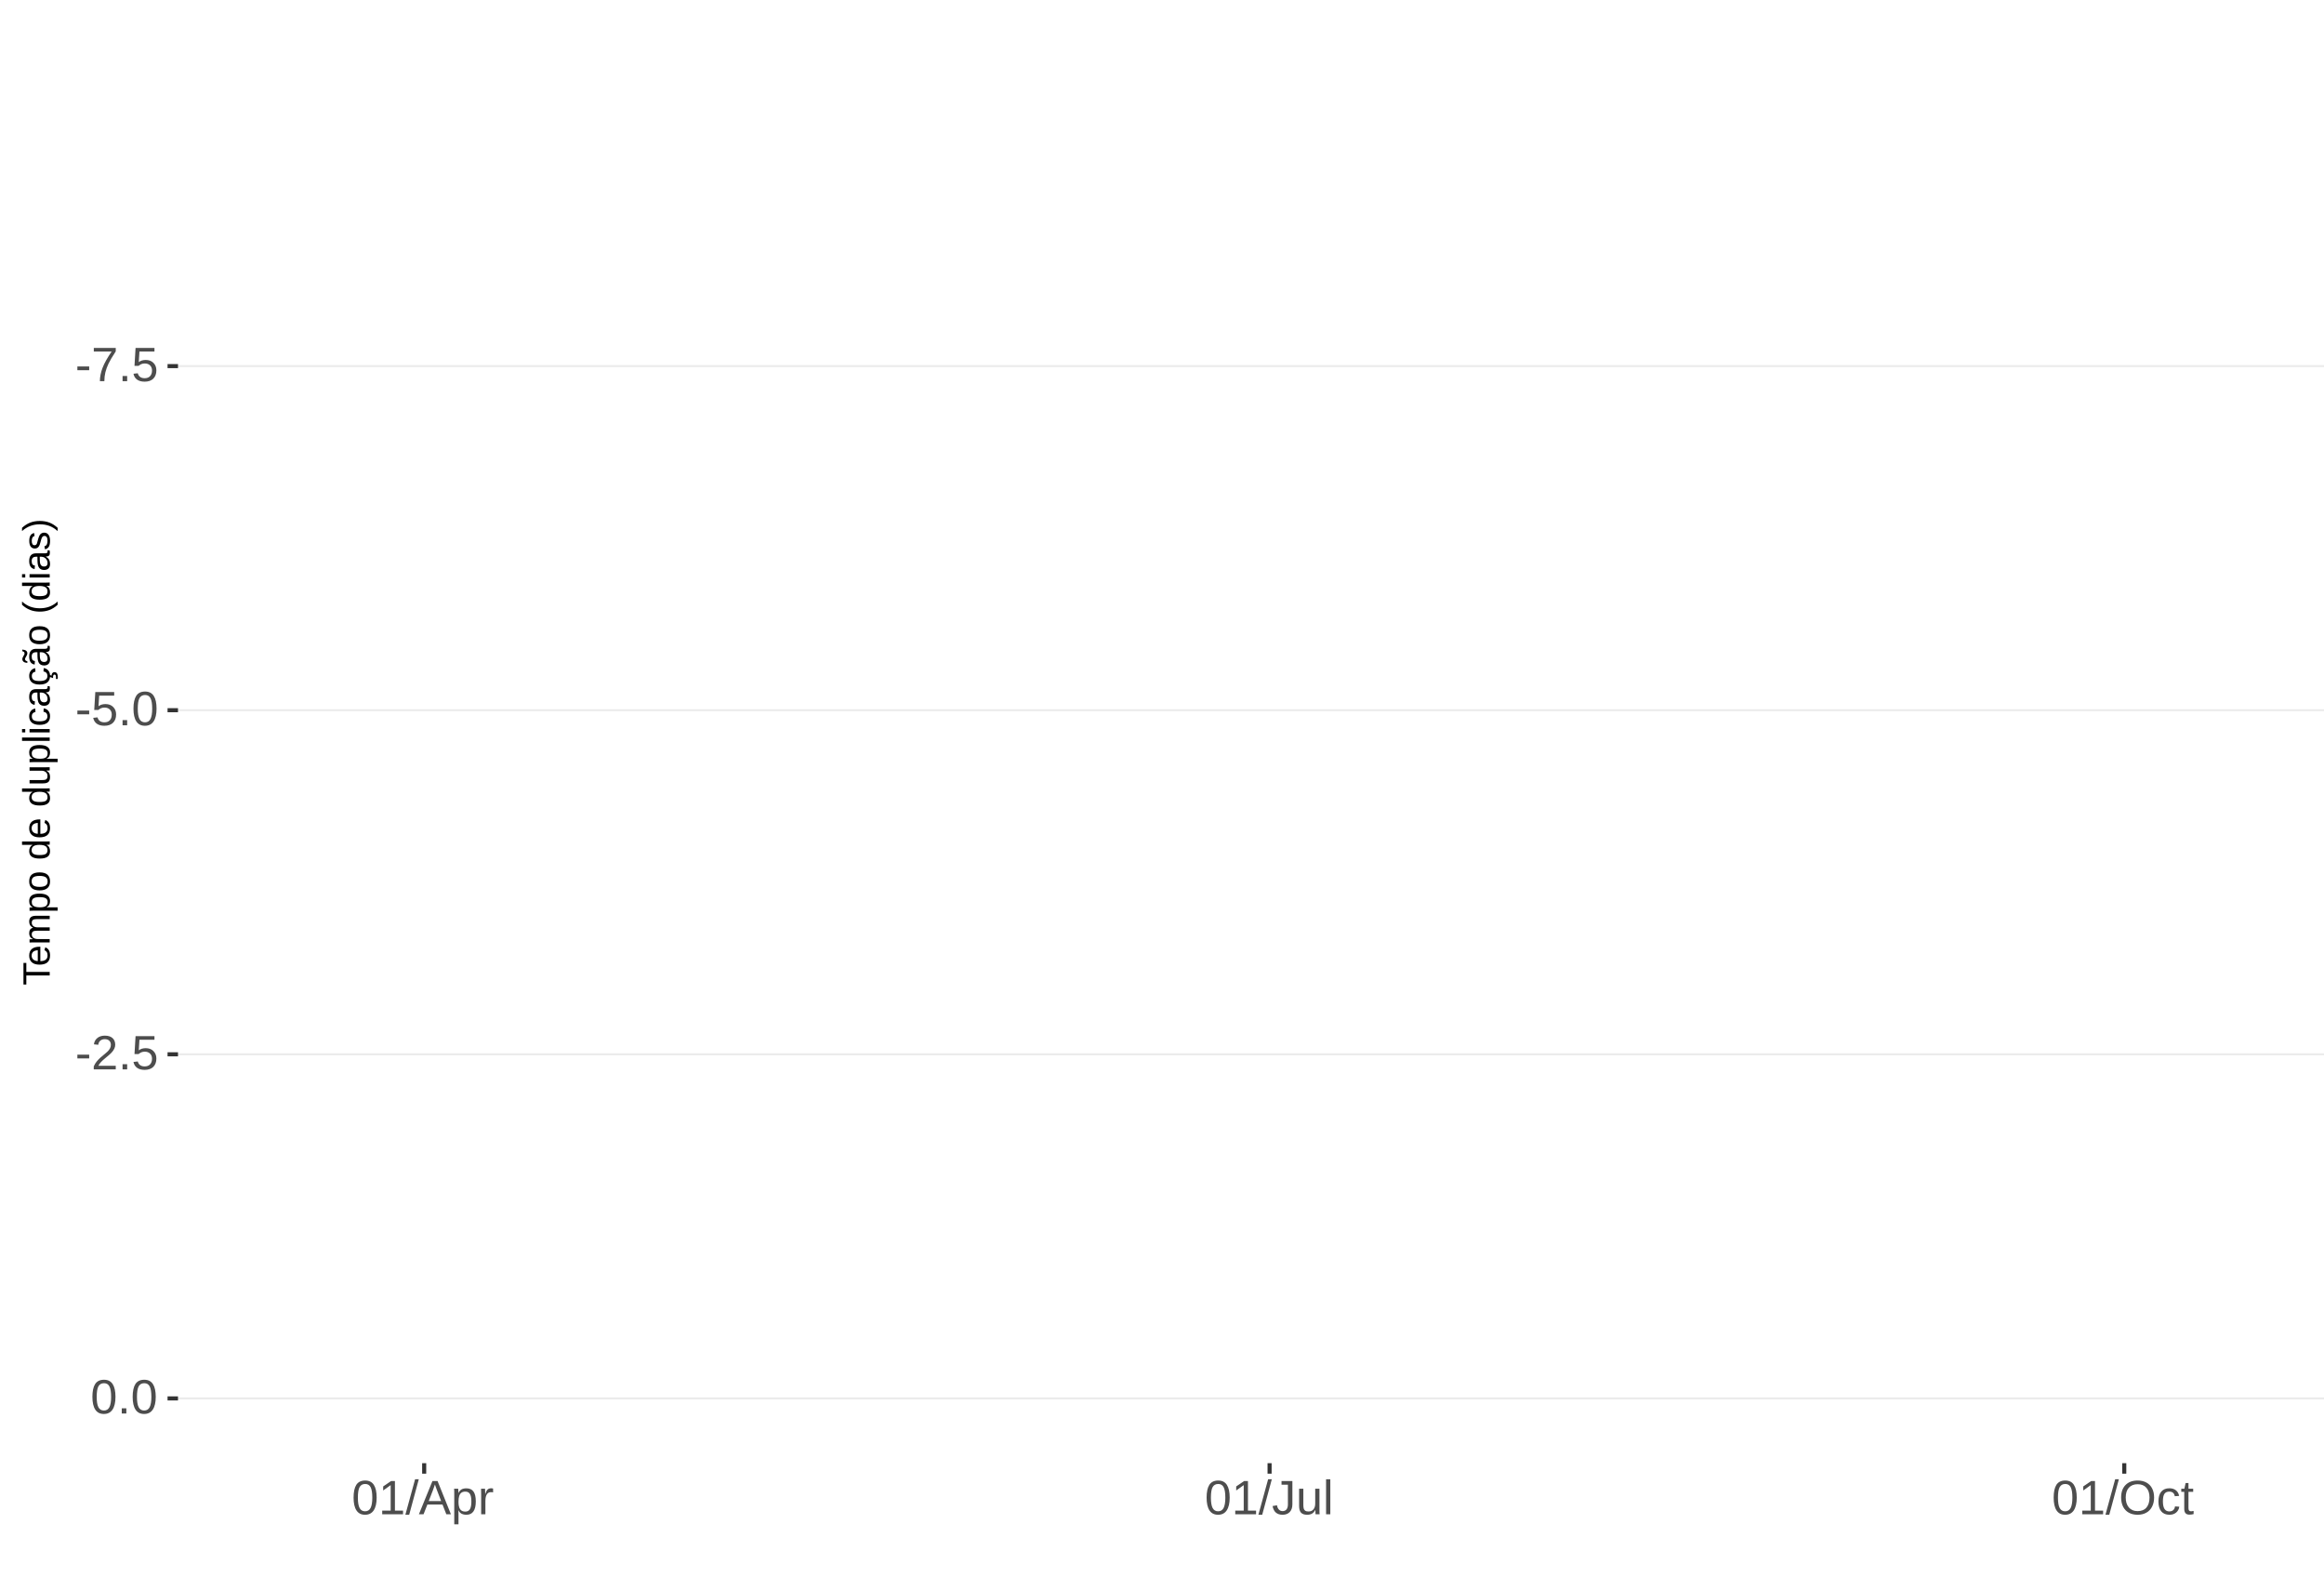
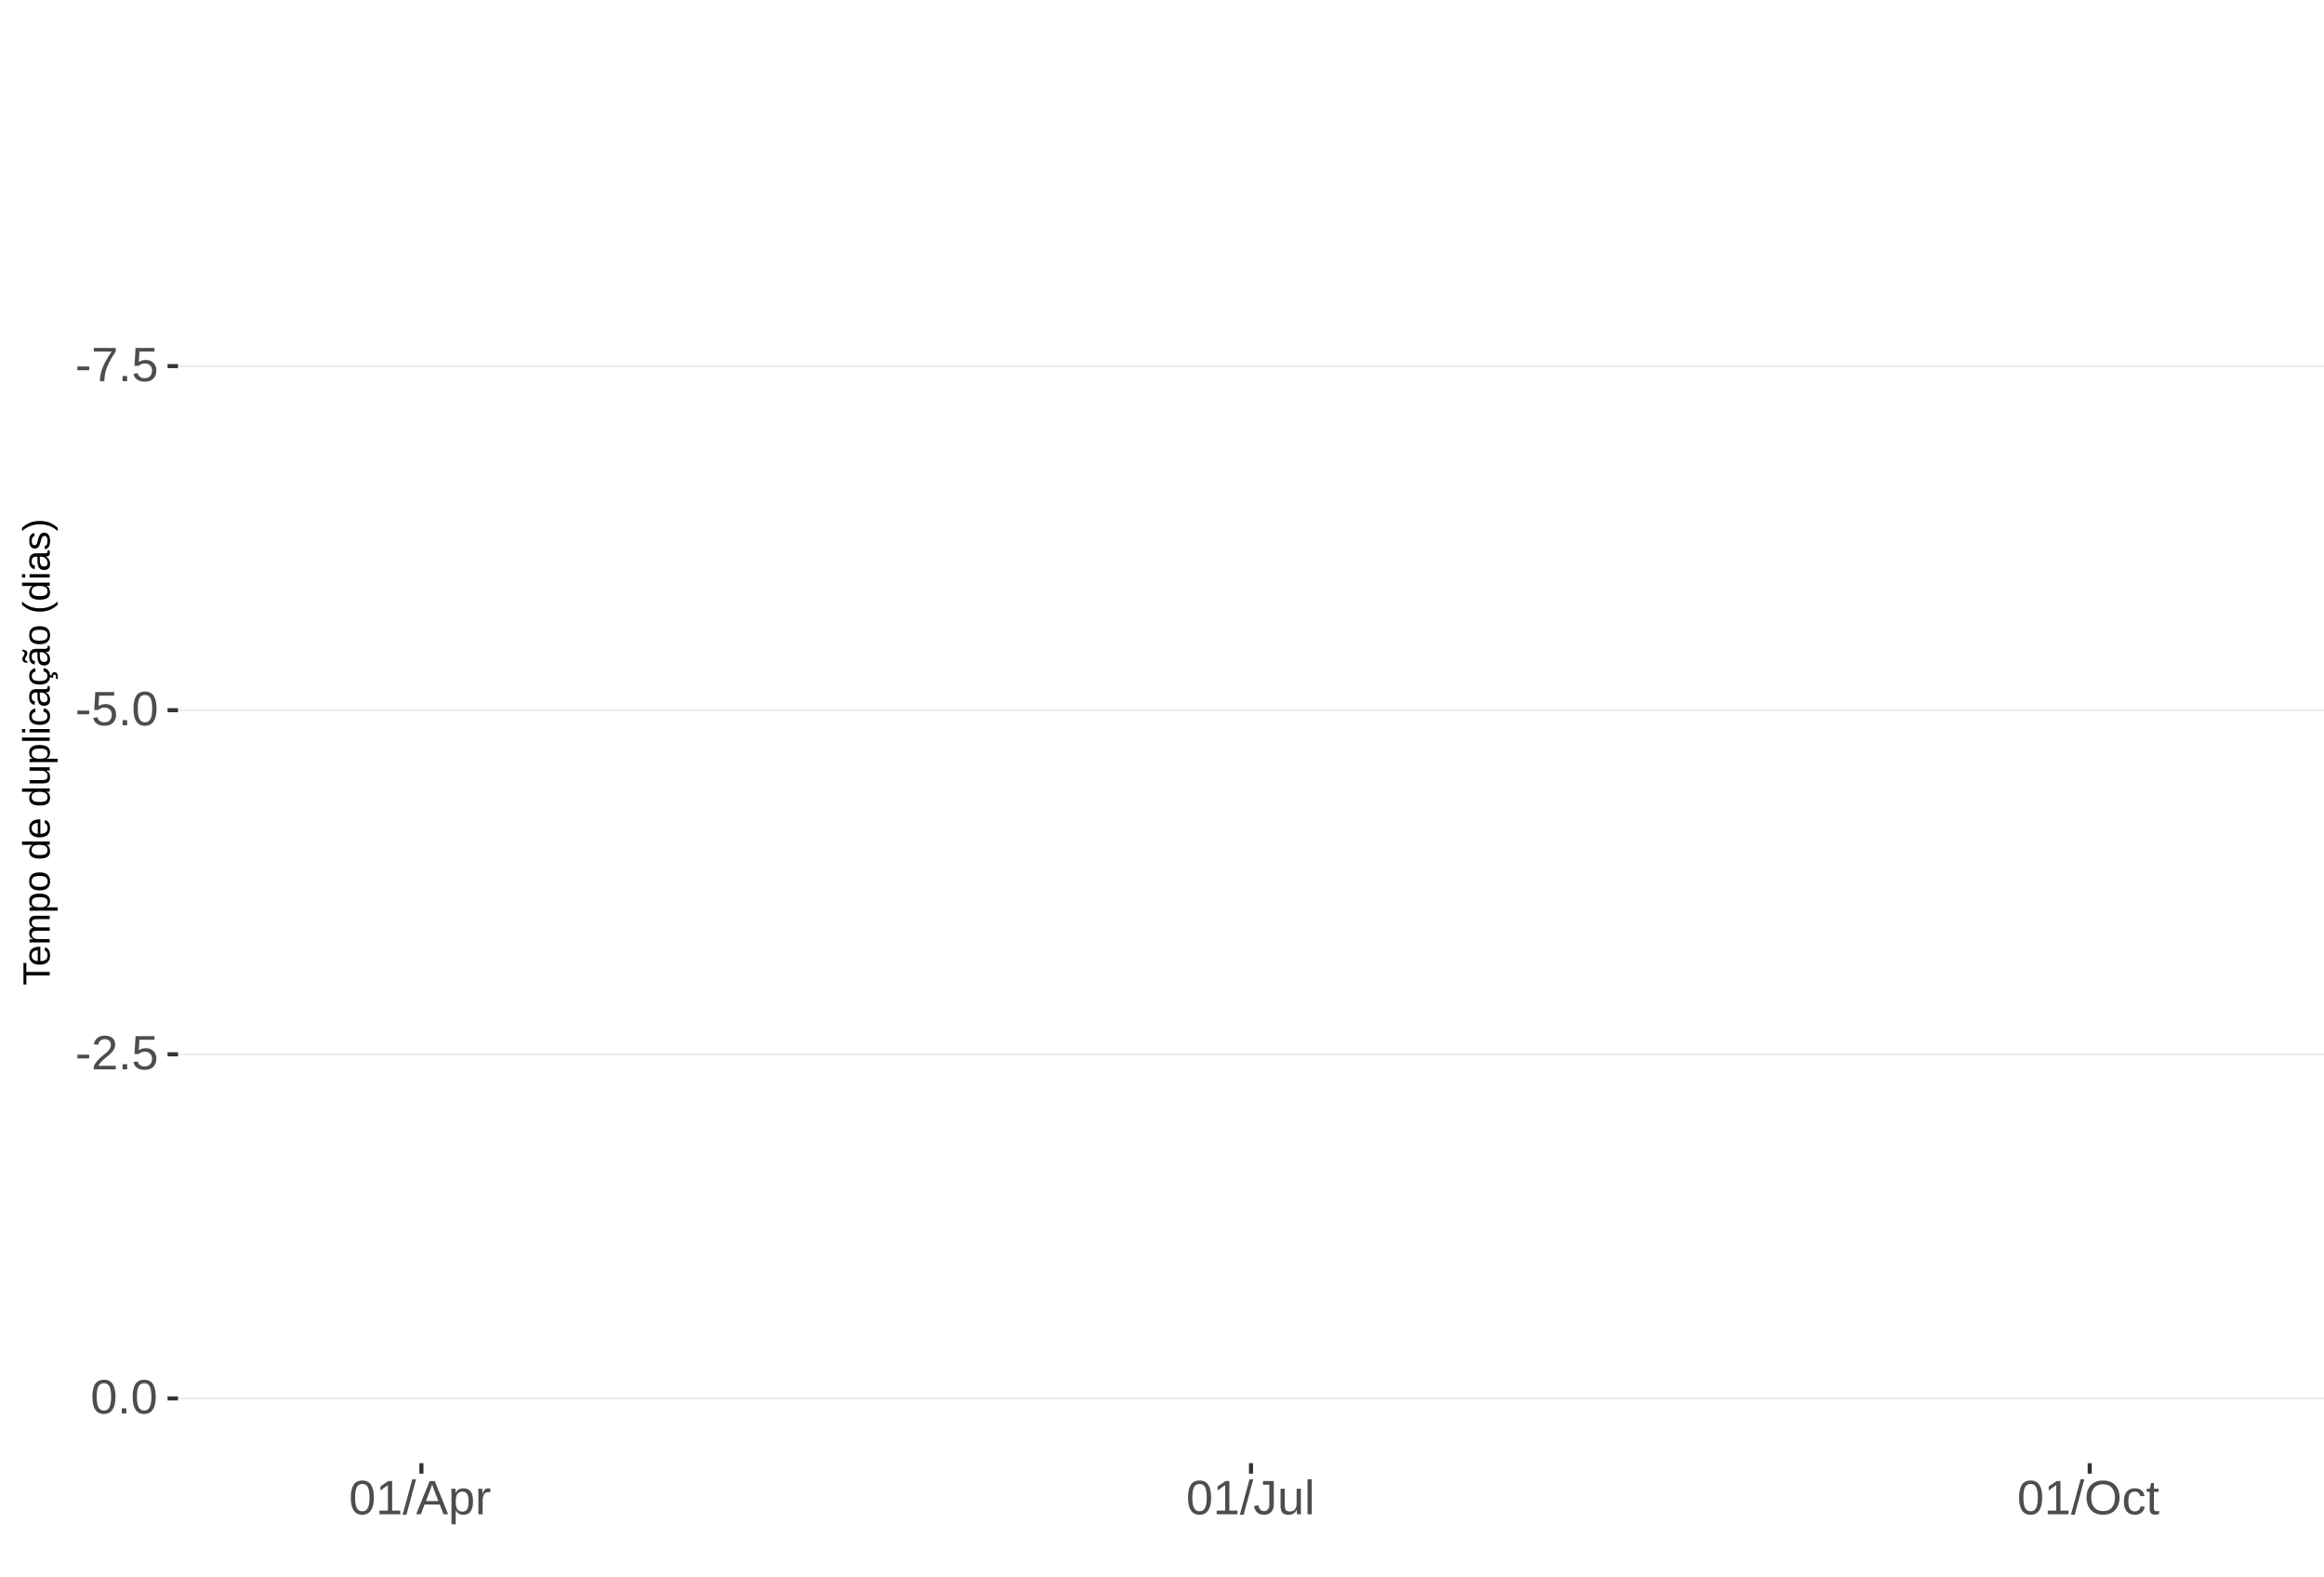
<svg xmlns="http://www.w3.org/2000/svg" xmlns:xlink="http://www.w3.org/1999/xlink" width="609pt" height="413pt" viewBox="0 0 609 413" version="1.1">
  <defs>
    <g>
      <symbol overflow="visible" id="glyph0-0">
        <path style="stroke:none;" d="M 1.266 -8.703 L 8.219 -8.703 L 8.219 0 L 1.266 0 Z M 1.734 -8.234 L 1.734 -0.469 L 7.75 -0.469 L 7.75 -8.234 Z M 1.734 -8.234 " />
      </symbol>
      <symbol overflow="visible" id="glyph0-1">
        <path style="stroke:none;" d="M 0.562 -2.875 L 0.562 -3.859 L 3.656 -3.859 L 3.656 -2.875 Z M 0.562 -2.875 " />
      </symbol>
      <symbol overflow="visible" id="glyph0-2">
        <path style="stroke:none;" d="M 6.406 -7.812 C 5.508 -6.445 4.879 -5.379 4.516 -4.609 C 4.148 -3.836 3.875 -3.078 3.688 -2.328 C 3.508 -1.578 3.422 -0.801 3.422 0 L 2.25 0 C 2.25 -1.113 2.484 -2.285 2.953 -3.516 C 3.43 -4.742 4.223 -6.16 5.328 -7.766 L 0.656 -7.766 L 0.656 -8.703 L 6.406 -8.703 Z M 6.406 -7.812 " />
      </symbol>
      <symbol overflow="visible" id="glyph0-3">
        <path style="stroke:none;" d="M 1.156 0 L 1.156 -1.359 L 2.359 -1.359 L 2.359 0 Z M 1.156 0 " />
      </symbol>
      <symbol overflow="visible" id="glyph0-4">
        <path style="stroke:none;" d="M 6.5 -2.844 C 6.5 -1.914 6.227 -1.188 5.688 -0.656 C 5.145 -0.133 4.391 0.125 3.422 0.125 C 2.609 0.125 1.953 -0.051 1.453 -0.406 C 0.953 -0.758 0.633 -1.273 0.5 -1.953 L 1.625 -2.078 C 1.863 -1.211 2.469 -0.781 3.438 -0.781 C 4.039 -0.781 4.508 -0.957 4.844 -1.312 C 5.188 -1.676 5.359 -2.176 5.359 -2.812 C 5.359 -3.363 5.188 -3.805 4.844 -4.141 C 4.5 -4.473 4.039 -4.641 3.469 -4.641 C 3.164 -4.641 2.883 -4.594 2.625 -4.5 C 2.363 -4.406 2.102 -4.242 1.844 -4.016 L 0.766 -4.016 L 1.047 -8.703 L 6 -8.703 L 6 -7.766 L 2.062 -7.766 L 1.891 -5 C 2.379 -5.375 2.984 -5.562 3.703 -5.562 C 4.555 -5.562 5.234 -5.305 5.734 -4.797 C 6.242 -4.297 6.5 -3.645 6.5 -2.844 Z M 6.5 -2.844 " />
      </symbol>
      <symbol overflow="visible" id="glyph0-5">
        <path style="stroke:none;" d="M 6.547 -4.359 C 6.547 -2.898 6.285 -1.785 5.766 -1.016 C 5.254 -0.254 4.5 0.125 3.5 0.125 C 2.5 0.125 1.75 -0.254 1.25 -1.016 C 0.75 -1.773 0.5 -2.891 0.5 -4.359 C 0.5 -5.848 0.738 -6.969 1.219 -7.719 C 1.707 -8.469 2.484 -8.844 3.547 -8.844 C 4.566 -8.844 5.32 -8.461 5.812 -7.703 C 6.301 -6.953 6.547 -5.836 6.547 -4.359 Z M 5.406 -4.359 C 5.406 -5.609 5.258 -6.516 4.969 -7.078 C 4.688 -7.648 4.211 -7.938 3.547 -7.938 C 2.859 -7.938 2.363 -7.656 2.062 -7.094 C 1.77 -6.539 1.625 -5.629 1.625 -4.359 C 1.625 -3.117 1.773 -2.211 2.078 -1.641 C 2.379 -1.066 2.859 -0.781 3.516 -0.781 C 4.172 -0.781 4.648 -1.07 4.953 -1.656 C 5.254 -2.25 5.406 -3.148 5.406 -4.359 Z M 5.406 -4.359 " />
      </symbol>
      <symbol overflow="visible" id="glyph0-6">
        <path style="stroke:none;" d="M 0.641 0 L 0.641 -0.781 C 0.848 -1.27 1.102 -1.695 1.406 -2.062 C 1.707 -2.426 2.023 -2.758 2.359 -3.062 C 2.691 -3.363 3.02 -3.641 3.344 -3.891 C 3.676 -4.148 3.973 -4.406 4.234 -4.656 C 4.504 -4.914 4.719 -5.188 4.875 -5.469 C 5.039 -5.75 5.125 -6.066 5.125 -6.422 C 5.125 -6.891 4.984 -7.254 4.703 -7.516 C 4.422 -7.785 4.031 -7.922 3.531 -7.922 C 3.062 -7.922 2.672 -7.789 2.359 -7.531 C 2.055 -7.281 1.879 -6.922 1.828 -6.453 L 0.688 -6.562 C 0.77 -7.25 1.066 -7.801 1.578 -8.219 C 2.086 -8.633 2.738 -8.844 3.531 -8.844 C 4.406 -8.844 5.078 -8.633 5.547 -8.219 C 6.023 -7.801 6.266 -7.211 6.266 -6.453 C 6.266 -6.109 6.188 -5.77 6.031 -5.438 C 5.875 -5.102 5.645 -4.77 5.344 -4.438 C 5.039 -4.102 4.457 -3.586 3.594 -2.891 C 3.125 -2.504 2.75 -2.156 2.469 -1.844 C 2.188 -1.531 1.984 -1.234 1.859 -0.953 L 6.406 -0.953 L 6.406 0 Z M 0.641 0 " />
      </symbol>
      <symbol overflow="visible" id="glyph0-7">
        <path style="stroke:none;" d="M 0.969 0 L 0.969 -0.953 L 3.188 -0.953 L 3.188 -7.641 L 1.219 -6.234 L 1.219 -7.297 L 3.281 -8.703 L 4.297 -8.703 L 4.297 -0.953 L 6.422 -0.953 L 6.422 0 Z M 0.969 0 " />
      </symbol>
      <symbol overflow="visible" id="glyph0-8">
        <path style="stroke:none;" d="M 0 0.125 L 2.547 -9.172 L 3.516 -9.172 L 1 0.125 Z M 0 0.125 " />
      </symbol>
      <symbol overflow="visible" id="glyph0-9">
        <path style="stroke:none;" d="M 7.219 0 L 6.219 -2.547 L 2.25 -2.547 L 1.25 0 L 0.031 0 L 3.578 -8.703 L 4.922 -8.703 L 8.422 0 Z M 4.234 -7.812 L 4.172 -7.641 C 4.066 -7.297 3.914 -6.859 3.719 -6.328 L 2.609 -3.469 L 5.859 -3.469 L 4.75 -6.344 C 4.633 -6.625 4.52 -6.941 4.406 -7.297 Z M 4.234 -7.812 " />
      </symbol>
      <symbol overflow="visible" id="glyph0-10">
        <path style="stroke:none;" d="M 6.5 -3.375 C 6.5 -1.039 5.68 0.125 4.047 0.125 C 3.016 0.125 2.32 -0.258 1.969 -1.031 L 1.938 -1.031 C 1.957 -1 1.969 -0.648 1.969 0.016 L 1.969 2.625 L 0.859 2.625 L 0.859 -5.328 C 0.859 -6.016 0.844 -6.469 0.812 -6.688 L 1.891 -6.688 C 1.891 -6.664 1.895 -6.602 1.906 -6.5 C 1.914 -6.406 1.926 -6.254 1.938 -6.047 C 1.945 -5.836 1.953 -5.691 1.953 -5.609 L 1.984 -5.609 C 2.18 -6.023 2.441 -6.328 2.766 -6.516 C 3.086 -6.703 3.516 -6.797 4.047 -6.797 C 4.867 -6.797 5.484 -6.52 5.891 -5.969 C 6.297 -5.414 6.5 -4.551 6.5 -3.375 Z M 5.344 -3.344 C 5.344 -4.281 5.211 -4.945 4.953 -5.344 C 4.703 -5.738 4.305 -5.938 3.766 -5.938 C 3.328 -5.938 2.984 -5.844 2.734 -5.656 C 2.484 -5.477 2.289 -5.191 2.156 -4.797 C 2.031 -4.398 1.969 -3.891 1.969 -3.266 C 1.969 -2.391 2.109 -1.742 2.391 -1.328 C 2.672 -0.91 3.125 -0.703 3.75 -0.703 C 4.301 -0.703 4.703 -0.906 4.953 -1.312 C 5.211 -1.719 5.344 -2.395 5.344 -3.344 Z M 5.344 -3.344 " />
      </symbol>
      <symbol overflow="visible" id="glyph0-11">
        <path style="stroke:none;" d="M 0.875 0 L 0.875 -5.125 C 0.875 -5.594 0.863 -6.113 0.844 -6.688 L 1.891 -6.688 C 1.922 -5.926 1.938 -5.473 1.938 -5.328 L 1.969 -5.328 C 2.145 -5.898 2.348 -6.289 2.578 -6.5 C 2.805 -6.707 3.129 -6.812 3.547 -6.812 C 3.703 -6.812 3.852 -6.789 4 -6.75 L 4 -5.734 C 3.852 -5.773 3.656 -5.797 3.406 -5.797 C 2.945 -5.797 2.594 -5.594 2.344 -5.188 C 2.102 -4.789 1.984 -4.223 1.984 -3.484 L 1.984 0 Z M 0.875 0 " />
      </symbol>
      <symbol overflow="visible" id="glyph0-12">
        <path style="stroke:none;" d="M 2.828 0.125 C 1.348 0.125 0.473 -0.633 0.203 -2.156 L 1.359 -2.359 C 1.43 -1.879 1.598 -1.504 1.859 -1.234 C 2.117 -0.961 2.441 -0.828 2.828 -0.828 C 3.254 -0.828 3.594 -0.973 3.844 -1.266 C 4.094 -1.566 4.219 -2.004 4.219 -2.578 L 4.219 -7.75 L 2.547 -7.75 L 2.547 -8.703 L 5.391 -8.703 L 5.391 -2.594 C 5.391 -1.75 5.16 -1.082 4.703 -0.594 C 4.242 -0.113 3.617 0.125 2.828 0.125 Z M 2.828 0.125 " />
      </symbol>
      <symbol overflow="visible" id="glyph0-13">
        <path style="stroke:none;" d="M 1.938 -6.688 L 1.938 -2.453 C 1.938 -2.004 1.977 -1.66 2.062 -1.422 C 2.156 -1.18 2.297 -1.004 2.484 -0.891 C 2.672 -0.785 2.945 -0.734 3.312 -0.734 C 3.852 -0.734 4.273 -0.914 4.578 -1.281 C 4.891 -1.645 5.047 -2.156 5.047 -2.812 L 5.047 -6.688 L 6.156 -6.688 L 6.156 -1.422 C 6.156 -0.648 6.172 -0.176 6.203 0 L 5.141 0 C 5.141 -0.02 5.133 -0.07 5.125 -0.156 C 5.125 -0.25 5.117 -0.352 5.109 -0.469 C 5.109 -0.594 5.102 -0.816 5.094 -1.141 L 5.078 -1.141 C 4.828 -0.68 4.531 -0.352 4.188 -0.156 C 3.852 0.031 3.438 0.125 2.938 0.125 C 2.207 0.125 1.672 -0.055 1.328 -0.422 C 0.992 -0.785 0.828 -1.391 0.828 -2.234 L 0.828 -6.688 Z M 1.938 -6.688 " />
      </symbol>
      <symbol overflow="visible" id="glyph0-14">
        <path style="stroke:none;" d="M 0.859 0 L 0.859 -9.172 L 1.969 -9.172 L 1.969 0 Z M 0.859 0 " />
      </symbol>
      <symbol overflow="visible" id="glyph0-15">
        <path style="stroke:none;" d="M 9.234 -4.391 C 9.234 -3.484 9.055 -2.688 8.703 -2 C 8.359 -1.312 7.859 -0.785 7.203 -0.422 C 6.555 -0.055 5.789 0.125 4.906 0.125 C 4.02 0.125 3.25 -0.055 2.594 -0.422 C 1.945 -0.785 1.453 -1.305 1.109 -1.984 C 0.766 -2.672 0.594 -3.473 0.594 -4.391 C 0.594 -5.785 0.973 -6.875 1.734 -7.656 C 2.504 -8.445 3.566 -8.844 4.922 -8.844 C 5.805 -8.844 6.57 -8.664 7.219 -8.312 C 7.875 -7.957 8.375 -7.441 8.719 -6.766 C 9.062 -6.098 9.234 -5.305 9.234 -4.391 Z M 8.031 -4.391 C 8.031 -5.473 7.758 -6.32 7.219 -6.938 C 6.676 -7.562 5.91 -7.875 4.922 -7.875 C 3.93 -7.875 3.16 -7.566 2.609 -6.953 C 2.066 -6.348 1.797 -5.492 1.797 -4.391 C 1.797 -3.297 2.07 -2.426 2.625 -1.781 C 3.176 -1.145 3.938 -0.828 4.906 -0.828 C 5.914 -0.828 6.688 -1.133 7.219 -1.75 C 7.758 -2.375 8.031 -3.254 8.031 -4.391 Z M 8.031 -4.391 " />
      </symbol>
      <symbol overflow="visible" id="glyph0-16">
        <path style="stroke:none;" d="M 1.703 -3.375 C 1.703 -2.488 1.844 -1.828 2.125 -1.391 C 2.406 -0.961 2.828 -0.75 3.391 -0.75 C 3.785 -0.75 4.113 -0.852 4.375 -1.062 C 4.645 -1.281 4.812 -1.613 4.875 -2.062 L 6 -1.984 C 5.906 -1.348 5.629 -0.836 5.172 -0.453 C 4.711 -0.066 4.129 0.125 3.422 0.125 C 2.484 0.125 1.766 -0.172 1.266 -0.766 C 0.773 -1.359 0.531 -2.219 0.531 -3.344 C 0.531 -4.469 0.773 -5.328 1.266 -5.922 C 1.766 -6.516 2.477 -6.812 3.406 -6.812 C 4.094 -6.812 4.66 -6.633 5.109 -6.281 C 5.555 -5.926 5.836 -5.438 5.953 -4.812 L 4.812 -4.734 C 4.758 -5.098 4.613 -5.391 4.375 -5.609 C 4.133 -5.828 3.801 -5.938 3.375 -5.938 C 2.781 -5.938 2.352 -5.738 2.094 -5.344 C 1.832 -4.957 1.703 -4.301 1.703 -3.375 Z M 1.703 -3.375 " />
      </symbol>
      <symbol overflow="visible" id="glyph0-17">
        <path style="stroke:none;" d="M 3.422 -0.047 C 3.055 0.047 2.68 0.094 2.297 0.094 C 1.41 0.094 0.969 -0.41 0.969 -1.422 L 0.969 -5.875 L 0.188 -5.875 L 0.188 -6.688 L 1 -6.688 L 1.328 -8.188 L 2.078 -8.188 L 2.078 -6.688 L 3.312 -6.688 L 3.312 -5.875 L 2.078 -5.875 L 2.078 -1.656 C 2.078 -1.332 2.129 -1.102 2.234 -0.969 C 2.336 -0.844 2.52 -0.781 2.781 -0.781 C 2.926 -0.781 3.141 -0.812 3.422 -0.875 Z M 3.422 -0.047 " />
      </symbol>
      <symbol overflow="visible" id="glyph1-0">
        <path style="stroke:none;" d="M -6.875 -1 L -6.875 -6.5 L 0 -6.5 L 0 -1 Z M -6.516 -1.375 L -0.375 -1.375 L -0.375 -6.125 L -6.516 -6.125 Z M -6.516 -1.375 " />
      </symbol>
      <symbol overflow="visible" id="glyph1-1">
        <path style="stroke:none;" d="M -6.125 -3.516 L 0 -3.516 L 0 -2.594 L -6.125 -2.594 L -6.125 -0.219 L -6.875 -0.219 L -6.875 -5.875 L -6.125 -5.875 Z M -6.125 -3.516 " />
      </symbol>
      <symbol overflow="visible" id="glyph1-2">
        <path style="stroke:none;" d="M -2.453 -1.344 C -1.848 -1.344 -1.379 -1.469 -1.047 -1.719 C -0.723 -1.969 -0.562 -2.336 -0.562 -2.828 C -0.562 -3.203 -0.633 -3.504 -0.781 -3.734 C -0.938 -3.961 -1.133 -4.117 -1.375 -4.203 L -1.156 -4.969 C -0.32 -4.656 0.094 -3.941 0.094 -2.828 C 0.094 -2.047 -0.133 -1.445 -0.594 -1.031 C -1.062 -0.625 -1.754 -0.422 -2.672 -0.422 C -3.547 -0.422 -4.211 -0.625 -4.672 -1.031 C -5.141 -1.445 -5.375 -2.031 -5.375 -2.781 C -5.375 -4.344 -4.441 -5.125 -2.578 -5.125 L -2.453 -5.125 Z M -3.125 -4.203 C -3.688 -4.16 -4.094 -4.02 -4.344 -3.781 C -4.602 -3.551 -4.734 -3.219 -4.734 -2.781 C -4.734 -2.352 -4.586 -2.016 -4.297 -1.766 C -4.016 -1.516 -3.625 -1.379 -3.125 -1.359 Z M -3.125 -4.203 " />
      </symbol>
      <symbol overflow="visible" id="glyph1-3">
        <path style="stroke:none;" d="M 0 -3.75 L -3.344 -3.75 C -3.852 -3.75 -4.207 -3.676 -4.406 -3.531 C -4.602 -3.395 -4.703 -3.145 -4.703 -2.781 C -4.703 -2.406 -4.555 -2.109 -4.266 -1.891 C -3.984 -1.672 -3.582 -1.562 -3.062 -1.562 L 0 -1.562 L 0 -0.688 L -4.156 -0.688 C -4.77 -0.688 -5.145 -0.68 -5.281 -0.672 L -5.281 -1.5 C -5.27 -1.5 -5.227 -1.5 -5.156 -1.5 C -5.082 -1.508 -5 -1.516 -4.906 -1.516 C -4.812 -1.523 -4.633 -1.531 -4.375 -1.531 L -4.375 -1.547 C -4.75 -1.734 -5.008 -1.945 -5.156 -2.188 C -5.301 -2.438 -5.375 -2.738 -5.375 -3.094 C -5.375 -3.488 -5.297 -3.801 -5.141 -4.031 C -4.984 -4.27 -4.727 -4.438 -4.375 -4.531 L -4.375 -4.547 C -4.727 -4.723 -4.984 -4.941 -5.141 -5.203 C -5.297 -5.461 -5.375 -5.773 -5.375 -6.141 C -5.375 -6.672 -5.227 -7.055 -4.938 -7.297 C -4.656 -7.547 -4.18 -7.672 -3.516 -7.672 L 0 -7.672 L 0 -6.797 L -3.344 -6.797 C -3.852 -6.797 -4.207 -6.723 -4.406 -6.578 C -4.602 -6.441 -4.703 -6.191 -4.703 -5.828 C -4.703 -5.453 -4.555 -5.156 -4.266 -4.938 C -3.984 -4.727 -3.582 -4.625 -3.062 -4.625 L 0 -4.625 Z M 0 -3.75 " />
      </symbol>
      <symbol overflow="visible" id="glyph1-4">
        <path style="stroke:none;" d="M -2.672 -5.141 C -0.828 -5.141 0.094 -4.492 0.094 -3.203 C 0.094 -2.391 -0.211 -1.844 -0.828 -1.562 L -0.828 -1.531 C -0.797 -1.539 -0.516 -1.547 0.016 -1.547 L 2.078 -1.547 L 2.078 -0.672 L -4.203 -0.672 C -4.742 -0.672 -5.102 -0.66 -5.281 -0.641 L -5.281 -1.5 C -5.27 -1.5 -5.223 -1.5 -5.141 -1.5 C -5.066 -1.508 -4.945 -1.52 -4.781 -1.531 C -4.613 -1.539 -4.5 -1.547 -4.438 -1.547 L -4.438 -1.562 C -4.758 -1.719 -4.992 -1.922 -5.141 -2.172 C -5.297 -2.43 -5.375 -2.773 -5.375 -3.203 C -5.375 -3.848 -5.156 -4.332 -4.719 -4.656 C -4.281 -4.977 -3.598 -5.141 -2.672 -5.141 Z M -2.641 -4.219 C -3.379 -4.219 -3.906 -4.117 -4.219 -3.922 C -4.539 -3.723 -4.703 -3.406 -4.703 -2.969 C -4.703 -2.625 -4.629 -2.352 -4.484 -2.156 C -4.336 -1.957 -4.109 -1.805 -3.797 -1.703 C -3.484 -1.598 -3.078 -1.547 -2.578 -1.547 C -1.879 -1.547 -1.363 -1.656 -1.031 -1.875 C -0.707 -2.102 -0.547 -2.469 -0.547 -2.969 C -0.547 -3.406 -0.707 -3.723 -1.031 -3.922 C -1.352 -4.117 -1.891 -4.219 -2.641 -4.219 Z M -2.641 -4.219 " />
      </symbol>
      <symbol overflow="visible" id="glyph1-5">
        <path style="stroke:none;" d="M -2.641 -5.141 C -1.723 -5.141 -1.035 -4.938 -0.578 -4.531 C -0.129 -4.125 0.094 -3.535 0.094 -2.766 C 0.094 -1.992 -0.141 -1.41 -0.609 -1.016 C -1.078 -0.617 -1.754 -0.422 -2.641 -0.422 C -4.461 -0.422 -5.375 -1.207 -5.375 -2.781 C -5.375 -3.594 -5.148 -4.188 -4.703 -4.562 C -4.266 -4.945 -3.578 -5.141 -2.641 -5.141 Z M -2.641 -4.219 C -3.367 -4.219 -3.898 -4.109 -4.234 -3.891 C -4.566 -3.672 -4.734 -3.305 -4.734 -2.797 C -4.734 -2.285 -4.562 -1.914 -4.219 -1.688 C -3.883 -1.457 -3.359 -1.344 -2.641 -1.344 C -1.953 -1.344 -1.43 -1.453 -1.078 -1.672 C -0.723 -1.898 -0.547 -2.258 -0.547 -2.75 C -0.547 -3.281 -0.711 -3.656 -1.047 -3.875 C -1.391 -4.102 -1.922 -4.219 -2.641 -4.219 Z M -2.641 -4.219 " />
      </symbol>
      <symbol overflow="visible" id="glyph1-6">
        <path style="stroke:none;" d="" />
      </symbol>
      <symbol overflow="visible" id="glyph1-7">
        <path style="stroke:none;" d="M -0.844 -4.016 C -0.508 -3.848 -0.27 -3.629 -0.125 -3.359 C 0.02 -3.086 0.094 -2.754 0.094 -2.359 C 0.094 -1.691 -0.129 -1.203 -0.578 -0.891 C -1.023 -0.578 -1.707 -0.422 -2.625 -0.422 C -4.457 -0.422 -5.375 -1.066 -5.375 -2.359 C -5.375 -2.766 -5.301 -3.098 -5.156 -3.359 C -5.008 -3.629 -4.781 -3.848 -4.469 -4.016 L -7.25 -4.016 L -7.25 -4.891 L -1.094 -4.891 C -0.539 -4.891 -0.176 -4.898 0 -4.922 L 0 -4.078 C -0.051 -4.066 -0.172 -4.055 -0.359 -4.047 C -0.547 -4.035 -0.707 -4.031 -0.844 -4.031 Z M -2.641 -1.344 C -1.898 -1.344 -1.367 -1.438 -1.047 -1.625 C -0.734 -1.82 -0.578 -2.145 -0.578 -2.594 C -0.578 -3.082 -0.75 -3.441 -1.094 -3.672 C -1.438 -3.898 -1.973 -4.016 -2.703 -4.016 C -3.398 -4.016 -3.91 -3.898 -4.234 -3.672 C -4.566 -3.441 -4.734 -3.082 -4.734 -2.594 C -4.734 -2.156 -4.566 -1.836 -4.234 -1.641 C -3.91 -1.441 -3.379 -1.344 -2.641 -1.344 Z M -2.641 -1.344 " />
      </symbol>
      <symbol overflow="visible" id="glyph1-8">
        <path style="stroke:none;" d="M -5.281 -1.531 L -1.938 -1.531 C -1.582 -1.531 -1.305 -1.562 -1.109 -1.625 C -0.922 -1.695 -0.785 -1.805 -0.703 -1.953 C -0.617 -2.109 -0.578 -2.332 -0.578 -2.625 C -0.578 -3.039 -0.723 -3.367 -1.016 -3.609 C -1.305 -3.859 -1.707 -3.984 -2.219 -3.984 L -5.281 -3.984 L -5.281 -4.875 L -1.125 -4.875 C -0.508 -4.875 -0.133 -4.879 0 -4.891 L 0 -4.062 C -0.02 -4.062 -0.062 -4.055 -0.125 -4.047 C -0.195 -4.047 -0.281 -4.039 -0.375 -4.031 C -0.469 -4.031 -0.645 -4.031 -0.906 -4.031 L -0.906 -4.016 C -0.539 -3.816 -0.281 -3.582 -0.125 -3.312 C 0.02 -3.051 0.094 -2.723 0.094 -2.328 C 0.094 -1.742 -0.047 -1.316 -0.328 -1.047 C -0.617 -0.785 -1.098 -0.656 -1.766 -0.656 L -5.281 -0.656 Z M -5.281 -1.531 " />
      </symbol>
      <symbol overflow="visible" id="glyph1-9">
        <path style="stroke:none;" d="M 0 -0.672 L -7.25 -0.672 L -7.25 -1.547 L 0 -1.547 Z M 0 -0.672 " />
      </symbol>
      <symbol overflow="visible" id="glyph1-10">
        <path style="stroke:none;" d="M -6.406 -0.672 L -7.25 -0.672 L -7.25 -1.547 L -6.406 -1.547 Z M 0 -0.672 L -5.281 -0.672 L -5.281 -1.547 L 0 -1.547 Z M 0 -0.672 " />
      </symbol>
      <symbol overflow="visible" id="glyph1-11">
        <path style="stroke:none;" d="M -2.672 -1.344 C -1.961 -1.344 -1.438 -1.453 -1.094 -1.672 C -0.758 -1.891 -0.594 -2.223 -0.594 -2.672 C -0.594 -2.984 -0.676 -3.242 -0.844 -3.453 C -1.02 -3.672 -1.281 -3.801 -1.625 -3.844 L -1.578 -4.734 C -1.066 -4.672 -0.66 -4.457 -0.359 -4.094 C -0.055 -3.727 0.094 -3.266 0.094 -2.703 C 0.094 -1.961 -0.133 -1.395 -0.594 -1 C -1.062 -0.613 -1.742 -0.422 -2.641 -0.422 C -3.535 -0.422 -4.211 -0.613 -4.672 -1 C -5.141 -1.395 -5.375 -1.957 -5.375 -2.688 C -5.375 -3.227 -5.234 -3.676 -4.953 -4.031 C -4.68 -4.395 -4.297 -4.617 -3.797 -4.703 L -3.734 -3.797 C -4.023 -3.754 -4.254 -3.641 -4.422 -3.453 C -4.598 -3.266 -4.688 -3.004 -4.688 -2.672 C -4.688 -2.203 -4.531 -1.863 -4.219 -1.656 C -3.914 -1.445 -3.398 -1.344 -2.672 -1.344 Z M -2.672 -1.344 " />
      </symbol>
      <symbol overflow="visible" id="glyph1-12">
        <path style="stroke:none;" d="M 0.094 -2.016 C 0.094 -1.484 -0.047 -1.082 -0.328 -0.812 C -0.609 -0.551 -0.988 -0.422 -1.469 -0.422 C -2.02 -0.422 -2.441 -0.598 -2.734 -0.953 C -3.023 -1.316 -3.18 -1.898 -3.203 -2.703 L -3.219 -3.891 L -3.516 -3.891 C -3.941 -3.891 -4.25 -3.797 -4.438 -3.609 C -4.625 -3.43 -4.719 -3.148 -4.719 -2.766 C -4.719 -2.367 -4.648 -2.078 -4.516 -1.891 C -4.379 -1.711 -4.164 -1.609 -3.875 -1.578 L -3.953 -0.656 C -4.898 -0.812 -5.375 -1.52 -5.375 -2.781 C -5.375 -3.445 -5.223 -3.945 -4.922 -4.281 C -4.617 -4.613 -4.18 -4.781 -3.609 -4.781 L -1.328 -4.781 C -1.066 -4.781 -0.867 -4.812 -0.734 -4.875 C -0.609 -4.945 -0.547 -5.082 -0.547 -5.281 C -0.547 -5.363 -0.555 -5.457 -0.578 -5.562 L -0.031 -5.562 C 0.02 -5.344 0.047 -5.117 0.047 -4.891 C 0.047 -4.555 -0.035 -4.316 -0.203 -4.172 C -0.379 -4.023 -0.648 -3.941 -1.016 -3.922 L -1.016 -3.891 C -0.609 -3.672 -0.32 -3.41 -0.156 -3.109 C 0.008 -2.805 0.094 -2.441 0.094 -2.016 Z M -0.562 -2.219 C -0.562 -2.539 -0.633 -2.828 -0.781 -3.078 C -0.926 -3.328 -1.125 -3.523 -1.375 -3.672 C -1.633 -3.816 -1.898 -3.891 -2.172 -3.891 L -2.609 -3.891 L -2.594 -2.938 C -2.582 -2.52 -2.535 -2.203 -2.453 -1.984 C -2.379 -1.773 -2.258 -1.613 -2.094 -1.5 C -1.938 -1.383 -1.723 -1.328 -1.453 -1.328 C -1.172 -1.328 -0.953 -1.406 -0.797 -1.562 C -0.641 -1.719 -0.562 -1.938 -0.562 -2.219 Z M -0.562 -2.219 " />
      </symbol>
      <symbol overflow="visible" id="glyph1-13">
        <path style="stroke:none;" d="M -2.672 -1.344 C -1.961 -1.344 -1.438 -1.453 -1.094 -1.672 C -0.758 -1.891 -0.594 -2.223 -0.594 -2.672 C -0.594 -2.984 -0.676 -3.242 -0.844 -3.453 C -1.02 -3.672 -1.281 -3.801 -1.625 -3.844 L -1.578 -4.734 C -1.066 -4.672 -0.66 -4.457 -0.359 -4.094 C -0.055 -3.727 0.094 -3.266 0.094 -2.703 C 0.094 -1.961 -0.133 -1.395 -0.594 -1 C -1.062 -0.613 -1.742 -0.422 -2.641 -0.422 C -3.535 -0.422 -4.211 -0.613 -4.672 -1 C -5.141 -1.395 -5.375 -1.957 -5.375 -2.688 C -5.375 -3.227 -5.234 -3.676 -4.953 -4.031 C -4.68 -4.395 -4.297 -4.617 -3.797 -4.703 L -3.734 -3.797 C -4.023 -3.754 -4.254 -3.641 -4.422 -3.453 C -4.598 -3.266 -4.688 -3.004 -4.688 -2.672 C -4.688 -2.203 -4.531 -1.863 -4.219 -1.656 C -3.914 -1.445 -3.398 -1.344 -2.672 -1.344 Z M 1.234 -3.672 C 1.828 -3.672 2.125 -3.223 2.125 -2.328 C 2.125 -2.148 2.113 -2.004 2.094 -1.891 L 1.625 -1.891 C 1.645 -2.055 1.656 -2.195 1.656 -2.312 C 1.656 -2.789 1.52 -3.031 1.25 -3.031 C 1 -3.031 0.875 -2.812 0.875 -2.375 C 0.875 -2.238 0.879 -2.148 0.891 -2.109 L 0 -2.422 L 0 -2.938 L 0.484 -2.75 C 0.492 -3.062 0.566 -3.289 0.703 -3.438 C 0.836 -3.594 1.016 -3.672 1.234 -3.672 Z M 1.234 -3.672 " />
      </symbol>
      <symbol overflow="visible" id="glyph1-14">
        <path style="stroke:none;" d="M 0.094 -2.016 C 0.094 -1.484 -0.047 -1.082 -0.328 -0.812 C -0.609 -0.551 -0.988 -0.422 -1.469 -0.422 C -2.02 -0.422 -2.441 -0.598 -2.734 -0.953 C -3.023 -1.316 -3.18 -1.898 -3.203 -2.703 L -3.219 -3.891 L -3.516 -3.891 C -3.941 -3.891 -4.25 -3.797 -4.438 -3.609 C -4.625 -3.43 -4.719 -3.148 -4.719 -2.766 C -4.719 -2.367 -4.648 -2.078 -4.516 -1.891 C -4.379 -1.711 -4.164 -1.609 -3.875 -1.578 L -3.953 -0.656 C -4.898 -0.812 -5.375 -1.52 -5.375 -2.781 C -5.375 -3.445 -5.223 -3.945 -4.922 -4.281 C -4.617 -4.613 -4.18 -4.781 -3.609 -4.781 L -1.328 -4.781 C -1.066 -4.781 -0.867 -4.812 -0.734 -4.875 C -0.609 -4.945 -0.547 -5.082 -0.547 -5.281 C -0.547 -5.363 -0.555 -5.457 -0.578 -5.562 L -0.031 -5.562 C 0.02 -5.344 0.047 -5.117 0.047 -4.891 C 0.047 -4.555 -0.035 -4.316 -0.203 -4.172 C -0.379 -4.023 -0.648 -3.941 -1.016 -3.922 L -1.016 -3.891 C -0.609 -3.672 -0.32 -3.41 -0.156 -3.109 C 0.008 -2.805 0.094 -2.441 0.094 -2.016 Z M -0.562 -2.219 C -0.562 -2.539 -0.633 -2.828 -0.781 -3.078 C -0.926 -3.328 -1.125 -3.523 -1.375 -3.672 C -1.633 -3.816 -1.898 -3.891 -2.172 -3.891 L -2.609 -3.891 L -2.594 -2.938 C -2.582 -2.52 -2.535 -2.203 -2.453 -1.984 C -2.379 -1.773 -2.258 -1.613 -2.094 -1.5 C -1.938 -1.383 -1.723 -1.328 -1.453 -1.328 C -1.172 -1.328 -0.953 -1.406 -0.797 -1.562 C -0.641 -1.719 -0.562 -1.938 -0.562 -2.219 Z M -5.859 -3.609 C -5.859 -3.473 -5.891 -3.332 -5.953 -3.188 C -6.016 -3.051 -6.082 -2.922 -6.156 -2.797 C -6.227 -2.672 -6.297 -2.551 -6.359 -2.438 C -6.422 -2.32 -6.453 -2.211 -6.453 -2.109 C -6.453 -1.93 -6.398 -1.797 -6.297 -1.703 C -6.191 -1.617 -6.047 -1.562 -5.859 -1.531 L -5.859 -1.094 C -6.191 -1.125 -6.441 -1.176 -6.609 -1.25 C -6.785 -1.332 -6.922 -1.441 -7.016 -1.578 C -7.117 -1.711 -7.172 -1.879 -7.172 -2.078 C -7.172 -2.223 -7.141 -2.363 -7.078 -2.5 C -7.023 -2.633 -6.957 -2.766 -6.875 -2.891 C -6.801 -3.023 -6.734 -3.145 -6.672 -3.25 C -6.617 -3.363 -6.594 -3.473 -6.594 -3.578 C -6.594 -3.898 -6.785 -4.086 -7.172 -4.141 L -7.172 -4.594 C -6.691 -4.539 -6.352 -4.43 -6.156 -4.266 C -5.957 -4.098 -5.859 -3.879 -5.859 -3.609 Z M -5.859 -3.609 " />
      </symbol>
      <symbol overflow="visible" id="glyph1-15">
        <path style="stroke:none;" d="M -2.594 -0.625 C -3.539 -0.625 -4.383 -0.77 -5.125 -1.062 C -5.875 -1.352 -6.582 -1.805 -7.25 -2.422 L -7.25 -3.266 C -6.57 -2.66 -5.852 -2.211 -5.094 -1.922 C -4.332 -1.641 -3.5 -1.5 -2.594 -1.5 C -1.688 -1.5 -0.852 -1.641 -0.094 -1.922 C 0.664 -2.203 1.391 -2.648 2.078 -3.266 L 2.078 -2.422 C 1.41 -1.805 0.703 -1.352 -0.047 -1.062 C -0.797 -0.77 -1.641 -0.625 -2.578 -0.625 Z M -2.594 -0.625 " />
      </symbol>
      <symbol overflow="visible" id="glyph1-16">
        <path style="stroke:none;" d="M -1.453 -4.641 C -0.961 -4.641 -0.582 -4.453 -0.312 -4.078 C -0.039 -3.703 0.094 -3.176 0.094 -2.5 C 0.094 -1.844 -0.008 -1.332 -0.219 -0.969 C -0.438 -0.613 -0.773 -0.383 -1.234 -0.281 L -1.391 -1.062 C -1.109 -1.133 -0.898 -1.285 -0.766 -1.516 C -0.641 -1.754 -0.578 -2.082 -0.578 -2.5 C -0.578 -2.945 -0.645 -3.27 -0.781 -3.469 C -0.914 -3.676 -1.117 -3.781 -1.391 -3.781 C -1.598 -3.781 -1.766 -3.707 -1.891 -3.562 C -2.023 -3.426 -2.133 -3.195 -2.219 -2.875 L -2.391 -2.25 C -2.516 -1.738 -2.641 -1.375 -2.766 -1.156 C -2.891 -0.945 -3.039 -0.781 -3.219 -0.656 C -3.406 -0.539 -3.629 -0.484 -3.891 -0.484 C -4.367 -0.484 -4.734 -0.656 -4.984 -1 C -5.234 -1.344 -5.359 -1.844 -5.359 -2.5 C -5.359 -3.082 -5.254 -3.547 -5.047 -3.891 C -4.848 -4.234 -4.523 -4.453 -4.078 -4.547 L -3.969 -3.75 C -4.207 -3.707 -4.391 -3.578 -4.516 -3.359 C -4.641 -3.148 -4.703 -2.863 -4.703 -2.5 C -4.703 -2.102 -4.641 -1.812 -4.516 -1.625 C -4.398 -1.438 -4.219 -1.344 -3.969 -1.344 C -3.82 -1.344 -3.695 -1.379 -3.594 -1.453 C -3.5 -1.535 -3.414 -1.648 -3.344 -1.797 C -3.281 -1.953 -3.191 -2.281 -3.078 -2.781 C -2.953 -3.238 -2.836 -3.57 -2.734 -3.781 C -2.641 -3.988 -2.531 -4.148 -2.406 -4.266 C -2.289 -4.379 -2.156 -4.469 -2 -4.531 C -1.844 -4.602 -1.66 -4.641 -1.453 -4.641 Z M -1.453 -4.641 " />
      </symbol>
      <symbol overflow="visible" id="glyph1-17">
        <path style="stroke:none;" d="M -2.578 -2.703 C -1.641 -2.703 -0.797 -2.555 -0.047 -2.266 C 0.703 -1.973 1.41 -1.52 2.078 -0.906 L 2.078 -0.062 C 1.391 -0.676 0.672 -1.125 -0.078 -1.406 C -0.836 -1.688 -1.676 -1.828 -2.594 -1.828 C -3.5 -1.828 -4.328 -1.68 -5.078 -1.391 C -5.836 -1.109 -6.562 -0.664 -7.25 -0.062 L -7.25 -0.906 C -6.582 -1.52 -5.875 -1.973 -5.125 -2.266 C -4.375 -2.555 -3.531 -2.703 -2.594 -2.703 Z M -2.578 -2.703 " />
      </symbol>
    </g>
    <clipPath id="clip1">
      <path d="M 46.645 9.961 L 609 9.961 L 609 383.328 L 46.645 383.328 Z M 46.645 9.961 " />
    </clipPath>
    <clipPath id="clip2">
      <path d="M 46.645 95 L 609 95 L 609 97 L 46.645 97 Z M 46.645 95 " />
    </clipPath>
    <clipPath id="clip3">
      <path d="M 46.645 185 L 609 185 L 609 187 L 46.645 187 Z M 46.645 185 " />
    </clipPath>
    <clipPath id="clip4">
      <path d="M 46.645 275 L 609 275 L 609 277 L 46.645 277 Z M 46.645 275 " />
    </clipPath>
    <clipPath id="clip5">
      <path d="M 46.645 366 L 609 366 L 609 367 L 46.645 367 Z M 46.645 366 " />
    </clipPath>
  </defs>
  <g id="surface193">
    <rect x="0" y="0" width="609" height="413" style="fill:rgb(100%,100%,100%);fill-opacity:1;stroke:none;" />
    <rect x="0" y="0" width="609" height="413" style="fill:rgb(100%,100%,100%);fill-opacity:1;stroke:none;" />
    <path style="fill:none;stroke-width:1.067;stroke-linecap:round;stroke-linejoin:round;stroke:rgb(100%,100%,100%);stroke-opacity:1;stroke-miterlimit:10;" d="M 0 413 L 609 413 L 609 0 L 0 0 Z M 0 413 " />
    <g clip-path="url(#clip1)" clip-rule="nonzero">
      <path style=" stroke:none;fill-rule:nonzero;fill:rgb(100%,100%,100%);fill-opacity:1;" d="M 46.645 383.328 L 609 383.328 L 609 9.961 L 46.645 9.961 Z M 46.645 383.328 " />
    </g>
    <g clip-path="url(#clip2)" clip-rule="nonzero">
      <path style="fill:none;stroke-width:0.533;stroke-linecap:butt;stroke-linejoin:round;stroke:rgb(92.157%,92.157%,92.157%);stroke-opacity:1;stroke-miterlimit:10;" d="M 46.645 95.914 L 609 95.914 " />
    </g>
    <g clip-path="url(#clip3)" clip-rule="nonzero">
      <path style="fill:none;stroke-width:0.533;stroke-linecap:butt;stroke-linejoin:round;stroke:rgb(92.157%,92.157%,92.157%);stroke-opacity:1;stroke-miterlimit:10;" d="M 46.645 186.062 L 609 186.062 " />
    </g>
    <g clip-path="url(#clip4)" clip-rule="nonzero">
      <path style="fill:none;stroke-width:0.533;stroke-linecap:butt;stroke-linejoin:round;stroke:rgb(92.157%,92.157%,92.157%);stroke-opacity:1;stroke-miterlimit:10;" d="M 46.645 276.211 L 609 276.211 " />
    </g>
    <g clip-path="url(#clip5)" clip-rule="nonzero">
      <path style="fill:none;stroke-width:0.533;stroke-linecap:butt;stroke-linejoin:round;stroke:rgb(92.157%,92.157%,92.157%);stroke-opacity:1;stroke-miterlimit:10;" d="M 46.645 366.359 L 609 366.359 " />
    </g>
    <g style="fill:rgb(30.196%,30.196%,30.196%);fill-opacity:1;">
      <use xlink:href="#glyph0-1" x="19.715" y="99.865" />
      <use xlink:href="#glyph0-2" x="23.927" y="99.865" />
      <use xlink:href="#glyph0-3" x="30.962" y="99.865" />
      <use xlink:href="#glyph0-4" x="34.477" y="99.865" />
    </g>
    <g style="fill:rgb(30.196%,30.196%,30.196%);fill-opacity:1;">
      <use xlink:href="#glyph0-1" x="19.715" y="190.014" />
      <use xlink:href="#glyph0-4" x="23.927" y="190.014" />
      <use xlink:href="#glyph0-3" x="30.962" y="190.014" />
      <use xlink:href="#glyph0-5" x="34.477" y="190.014" />
    </g>
    <g style="fill:rgb(30.196%,30.196%,30.196%);fill-opacity:1;">
      <use xlink:href="#glyph0-1" x="19.715" y="280.162" />
      <use xlink:href="#glyph0-6" x="23.927" y="280.162" />
      <use xlink:href="#glyph0-3" x="30.962" y="280.162" />
      <use xlink:href="#glyph0-4" x="34.477" y="280.162" />
    </g>
    <g style="fill:rgb(30.196%,30.196%,30.196%);fill-opacity:1;">
      <use xlink:href="#glyph0-5" x="23.715" y="370.311" />
      <use xlink:href="#glyph0-3" x="30.75" y="370.311" />
      <use xlink:href="#glyph0-5" x="34.265" y="370.311" />
    </g>
    <path style="fill:none;stroke-width:1.067;stroke-linecap:butt;stroke-linejoin:round;stroke:rgb(20%,20%,20%);stroke-opacity:1;stroke-miterlimit:10;" d="M 43.906 95.914 L 46.645 95.914 " />
    <path style="fill:none;stroke-width:1.067;stroke-linecap:butt;stroke-linejoin:round;stroke:rgb(20%,20%,20%);stroke-opacity:1;stroke-miterlimit:10;" d="M 43.906 186.062 L 46.645 186.062 " />
    <path style="fill:none;stroke-width:1.067;stroke-linecap:butt;stroke-linejoin:round;stroke:rgb(20%,20%,20%);stroke-opacity:1;stroke-miterlimit:10;" d="M 43.906 276.211 L 46.645 276.211 " />
    <path style="fill:none;stroke-width:1.067;stroke-linecap:butt;stroke-linejoin:round;stroke:rgb(20%,20%,20%);stroke-opacity:1;stroke-miterlimit:10;" d="M 43.906 366.359 L 46.645 366.359 " />
-     <path style="fill:none;stroke-width:1.067;stroke-linecap:butt;stroke-linejoin:round;stroke:rgb(20%,20%,20%);stroke-opacity:1;stroke-miterlimit:10;" d="M 111.156 386.07 L 111.156 383.328 " />
-     <path style="fill:none;stroke-width:1.067;stroke-linecap:butt;stroke-linejoin:round;stroke:rgb(20%,20%,20%);stroke-opacity:1;stroke-miterlimit:10;" d="M 332.691 386.07 L 332.691 383.328 " />
-     <path style="fill:none;stroke-width:1.067;stroke-linecap:butt;stroke-linejoin:round;stroke:rgb(20%,20%,20%);stroke-opacity:1;stroke-miterlimit:10;" d="M 556.66 386.07 L 556.66 383.328 " />
-     <g style="fill:rgb(30.196%,30.196%,30.196%);fill-opacity:1;">
-       <use xlink:href="#glyph0-5" x="92.156" y="396.713" />
-       <use xlink:href="#glyph0-7" x="99.191" y="396.713" />
-       <use xlink:href="#glyph0-8" x="106.227" y="396.713" />
-       <use xlink:href="#glyph0-9" x="109.741" y="396.713" />
-       <use xlink:href="#glyph0-10" x="118.179" y="396.713" />
-       <use xlink:href="#glyph0-11" x="125.214" y="396.713" />
-     </g>
-     <g style="fill:rgb(30.196%,30.196%,30.196%);fill-opacity:1;">
-       <use xlink:href="#glyph0-5" x="315.691" y="396.713" />
-       <use xlink:href="#glyph0-7" x="322.727" y="396.713" />
-       <use xlink:href="#glyph0-8" x="329.762" y="396.713" />
-       <use xlink:href="#glyph0-12" x="333.276" y="396.713" />
-       <use xlink:href="#glyph0-13" x="339.602" y="396.713" />
-       <use xlink:href="#glyph0-14" x="346.637" y="396.713" />
-     </g>
-     <g style="fill:rgb(30.196%,30.196%,30.196%);fill-opacity:1;">
-       <use xlink:href="#glyph0-5" x="537.66" y="396.713" />
-       <use xlink:href="#glyph0-7" x="544.695" y="396.713" />
-       <use xlink:href="#glyph0-8" x="551.73" y="396.713" />
-       <use xlink:href="#glyph0-15" x="555.245" y="396.713" />
-       <use xlink:href="#glyph0-16" x="565.084" y="396.713" />
-       <use xlink:href="#glyph0-17" x="571.409" y="396.713" />
+     <path style="fill:none;stroke-width:1.067;stroke-linecap:butt;stroke-linejoin:round;stroke:rgb(20%,20%,20%);stroke-opacity:1;stroke-miterlimit:10;" d="M 110.43 386.07 L 110.43 383.328 " />
+     <path style="fill:none;stroke-width:1.067;stroke-linecap:butt;stroke-linejoin:round;stroke:rgb(20%,20%,20%);stroke-opacity:1;stroke-miterlimit:10;" d="M 327.824 386.07 L 327.824 383.328 " />
+     <path style="fill:none;stroke-width:1.067;stroke-linecap:butt;stroke-linejoin:round;stroke:rgb(20%,20%,20%);stroke-opacity:1;stroke-miterlimit:10;" d="M 547.605 386.07 L 547.605 383.328 " />
+     <g style="fill:rgb(30.196%,30.196%,30.196%);fill-opacity:1;">
+       <use xlink:href="#glyph0-5" x="91.43" y="396.713" />
+       <use xlink:href="#glyph0-7" x="98.465" y="396.713" />
+       <use xlink:href="#glyph0-8" x="105.5" y="396.713" />
+       <use xlink:href="#glyph0-9" x="109.015" y="396.713" />
+       <use xlink:href="#glyph0-10" x="117.452" y="396.713" />
+       <use xlink:href="#glyph0-11" x="124.487" y="396.713" />
+     </g>
+     <g style="fill:rgb(30.196%,30.196%,30.196%);fill-opacity:1;">
+       <use xlink:href="#glyph0-5" x="310.824" y="396.713" />
+       <use xlink:href="#glyph0-7" x="317.859" y="396.713" />
+       <use xlink:href="#glyph0-8" x="324.895" y="396.713" />
+       <use xlink:href="#glyph0-12" x="328.409" y="396.713" />
+       <use xlink:href="#glyph0-13" x="334.734" y="396.713" />
+       <use xlink:href="#glyph0-14" x="341.77" y="396.713" />
+     </g>
+     <g style="fill:rgb(30.196%,30.196%,30.196%);fill-opacity:1;">
+       <use xlink:href="#glyph0-5" x="528.605" y="396.713" />
+       <use xlink:href="#glyph0-7" x="535.641" y="396.713" />
+       <use xlink:href="#glyph0-8" x="542.676" y="396.713" />
+       <use xlink:href="#glyph0-15" x="546.19" y="396.713" />
+       <use xlink:href="#glyph0-16" x="556.029" y="396.713" />
+       <use xlink:href="#glyph0-17" x="562.354" y="396.713" />
    </g>
    <g style="fill:rgb(0%,0%,0%);fill-opacity:1;">
      <use xlink:href="#glyph1-1" x="13.025" y="258.145" />
      <use xlink:href="#glyph1-2" x="13.025" y="253.145" />
      <use xlink:href="#glyph1-3" x="13.025" y="247.583" />
      <use xlink:href="#glyph1-4" x="13.025" y="239.253" />
      <use xlink:href="#glyph1-5" x="13.025" y="233.691" />
      <use xlink:href="#glyph1-6" x="13.025" y="228.13" />
      <use xlink:href="#glyph1-7" x="13.025" y="225.352" />
      <use xlink:href="#glyph1-2" x="13.025" y="219.79" />
      <use xlink:href="#glyph1-6" x="13.025" y="214.229" />
      <use xlink:href="#glyph1-7" x="13.025" y="211.45" />
      <use xlink:href="#glyph1-8" x="13.025" y="205.889" />
      <use xlink:href="#glyph1-4" x="13.025" y="200.327" />
      <use xlink:href="#glyph1-9" x="13.025" y="194.766" />
      <use xlink:href="#glyph1-10" x="13.025" y="192.544" />
      <use xlink:href="#glyph1-11" x="13.025" y="190.322" />
      <use xlink:href="#glyph1-12" x="13.025" y="185.322" />
      <use xlink:href="#glyph1-13" x="13.025" y="179.761" />
      <use xlink:href="#glyph1-14" x="13.025" y="174.761" />
      <use xlink:href="#glyph1-5" x="13.025" y="169.199" />
      <use xlink:href="#glyph1-6" x="13.025" y="163.638" />
      <use xlink:href="#glyph1-15" x="13.025" y="160.859" />
      <use xlink:href="#glyph1-7" x="13.025" y="157.529" />
      <use xlink:href="#glyph1-10" x="13.025" y="151.968" />
      <use xlink:href="#glyph1-12" x="13.025" y="149.746" />
      <use xlink:href="#glyph1-16" x="13.025" y="144.185" />
      <use xlink:href="#glyph1-17" x="13.025" y="139.185" />
    </g>
  </g>
</svg>
